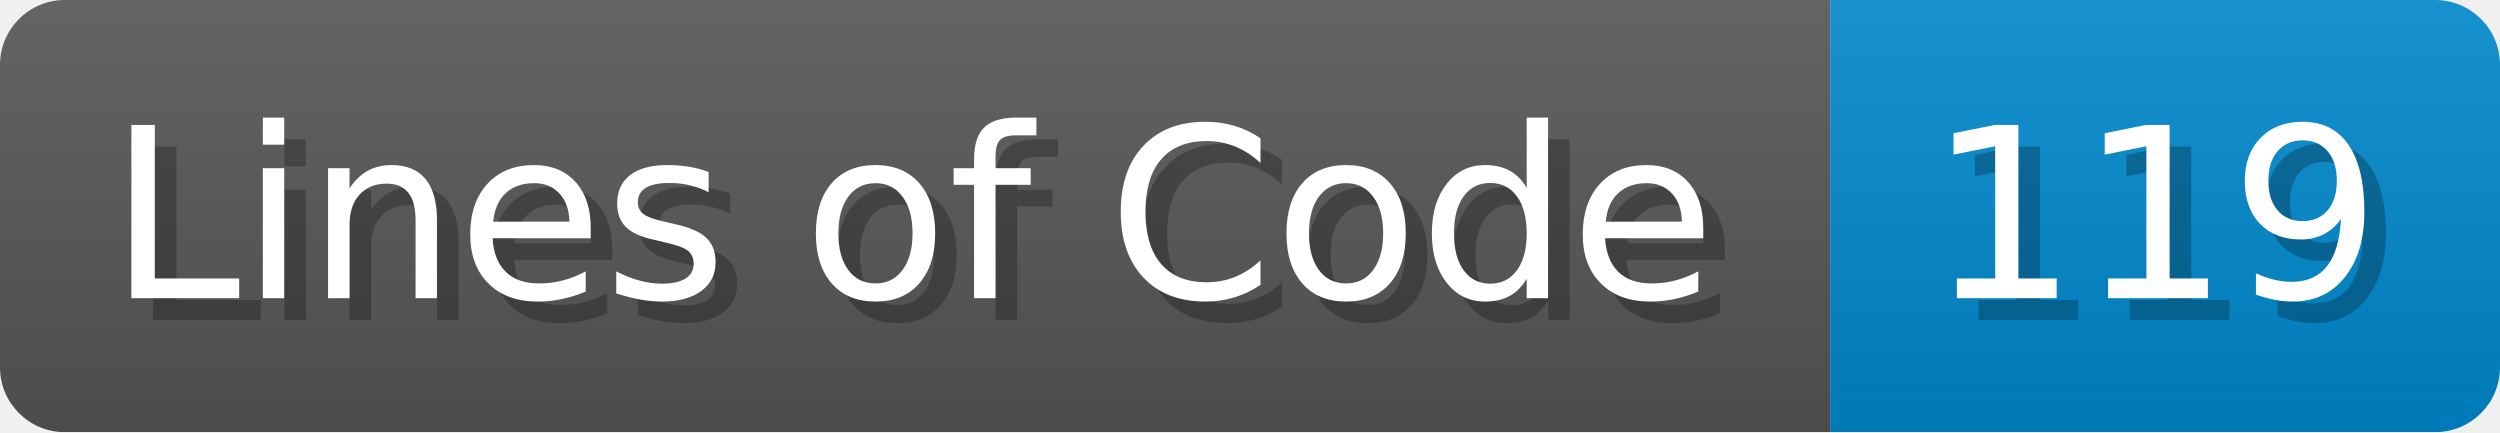
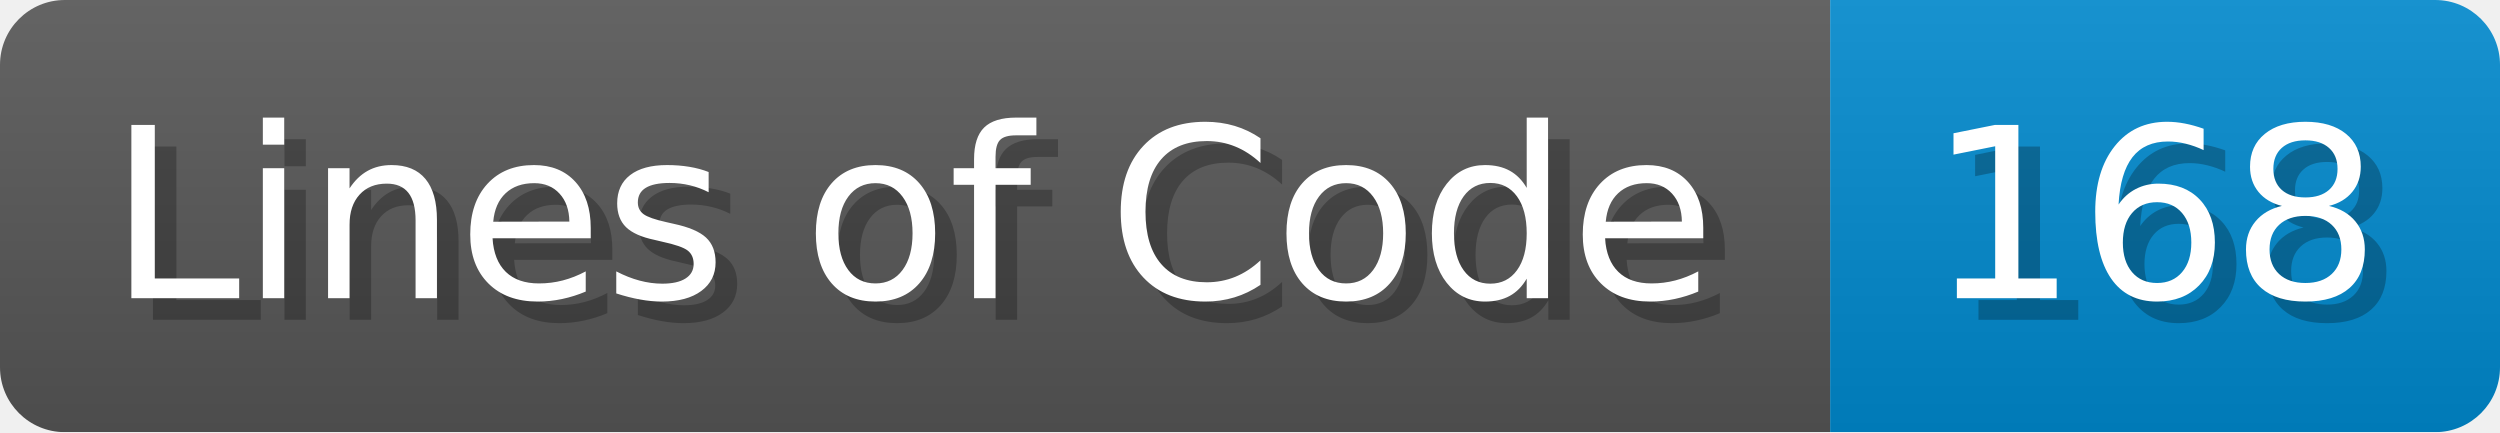
<svg xmlns="http://www.w3.org/2000/svg" width="115.7" height="20" viewBox="0 0 1157 200">
  <linearGradient id="a" x2="0" y2="100%">
    <stop offset="0" stop-opacity=".1" stop-color="#EEE" />
    <stop offset="1" stop-opacity=".1" />
  </linearGradient>
  <mask id="m">
    <rect width="1157" height="200" rx="30" fill="#FFF" />
  </mask>
  <g mask="url(#m)">
    <rect width="847" height="200" fill="#555" />
    <rect width="310" height="200" fill="#08C" x="847" />
    <rect width="1157" height="200" fill="url(#a)" />
  </g>
  <g fill="#fff" text-anchor="start" font-family="Verdana,DejaVu Sans,sans-serif" font-size="110">
    <text x="60" y="148" textLength="747" fill="#000" opacity="0.25">Lines of Code</text>
    <text x="50" y="138" textLength="747">Lines of Code</text>
-     <text x="902" y="148" textLength="210" fill="#000" opacity="0.25">119</text>
-     <text x="892" y="138" textLength="210">119</text>
+     <text x="902" y="148" textLength="210" fill="#000" opacity="0.25">168</text>
+     <text x="892" y="138" textLength="210">168</text>
  </g>
</svg>
